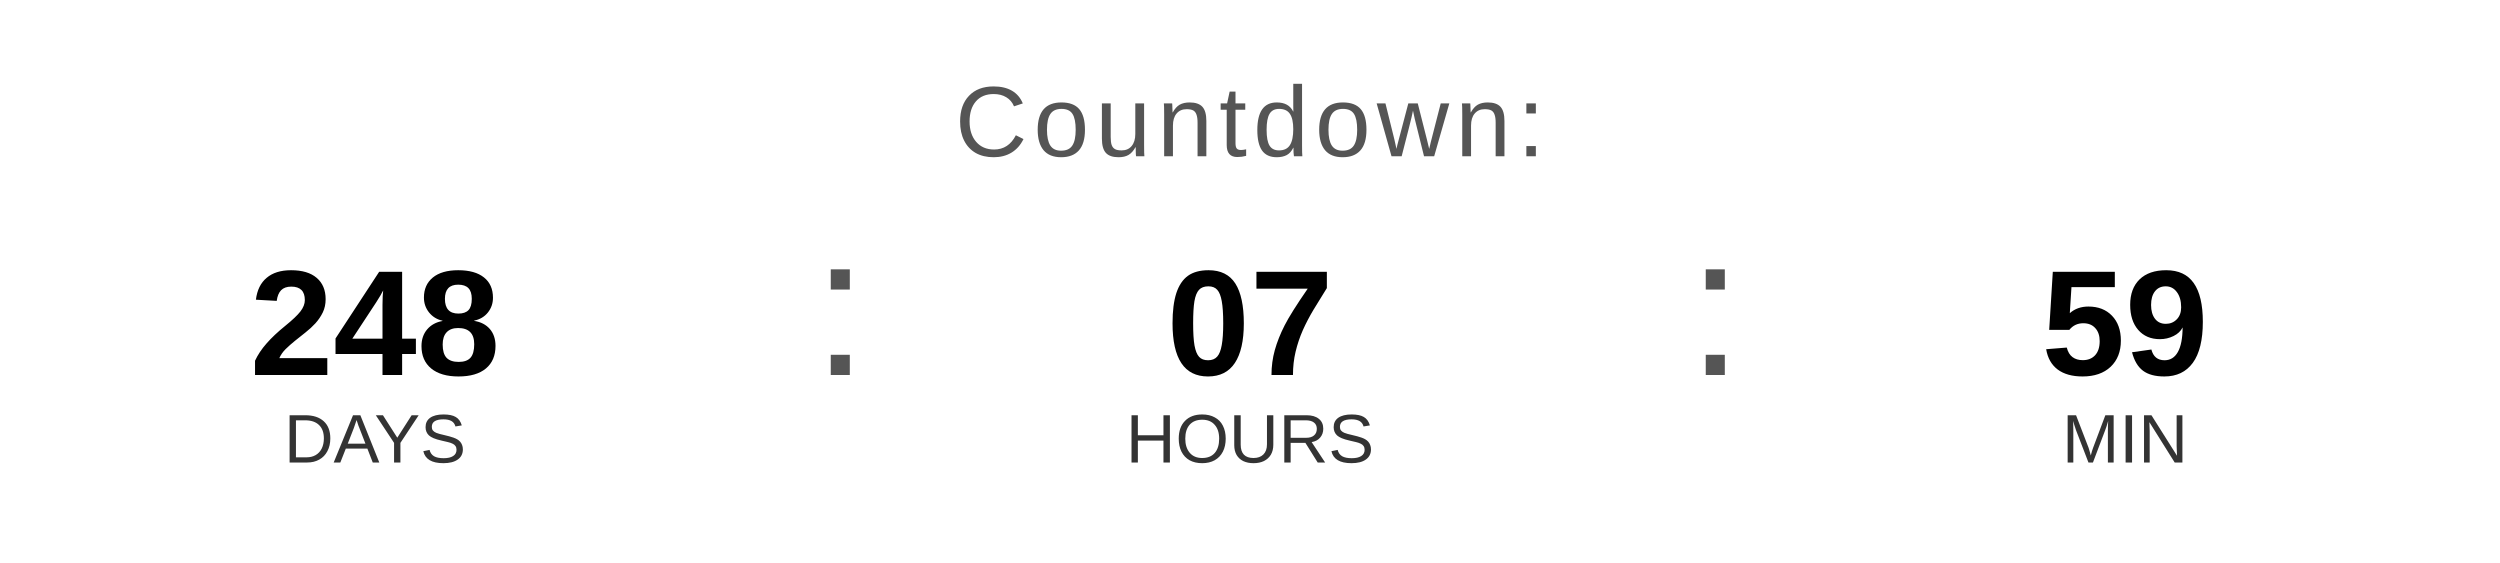
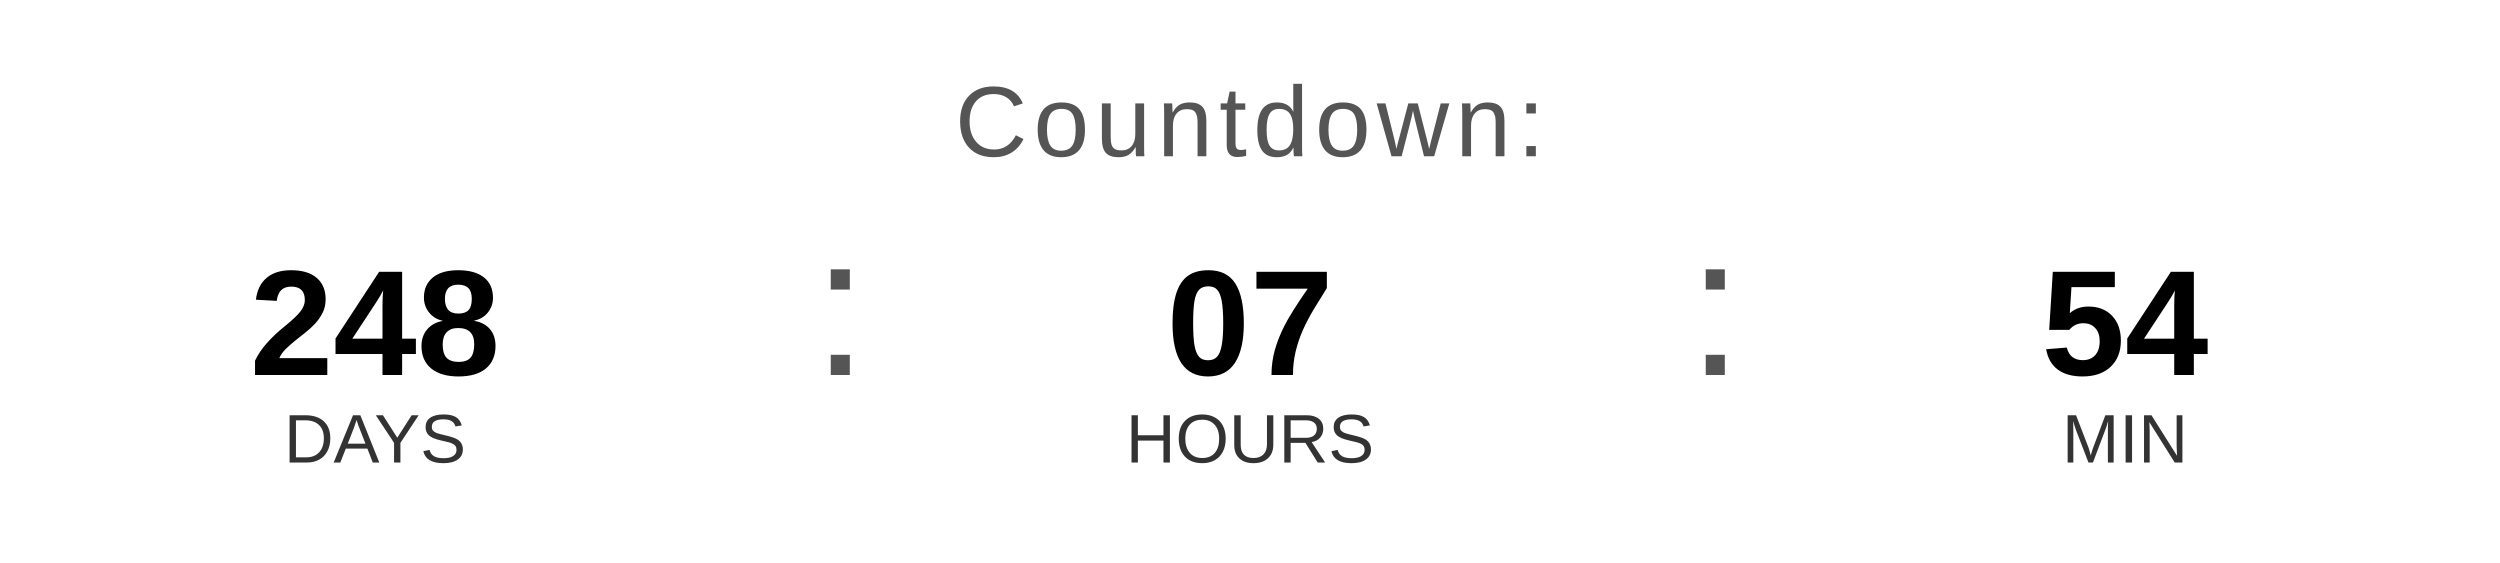
<svg xmlns="http://www.w3.org/2000/svg" width="400" height="90" viewBox="0 0 400 90">
  <text x="200" y="25" font-family="Arial, Helvetica, sans-serif" font-size="16" fill="#555555" text-anchor="middle" letter-spacing="1">
    Countdown:
  </text>
  <text x="60" y="60" font-family="Arial, Helvetica, sans-serif" font-size="24" font-weight="bold" fill="#000000" text-anchor="middle">248</text>
  <text x="60" y="74" font-family="Arial, Helvetica, sans-serif" font-size="11" fill="#333333" text-anchor="middle">DAYS</text>
  <text x="130" y="60" font-family="Arial, sans-serif" font-size="32" fill="#555555">:</text>
  <text x="200" y="60" font-family="Arial, Helvetica, sans-serif" font-size="24" font-weight="bold" fill="#000000" text-anchor="middle">07</text>
  <text x="200" y="74" font-family="Arial, Helvetica, sans-serif" font-size="11" fill="#333333" text-anchor="middle">HOURS</text>
  <text x="270" y="60" font-family="Arial, sans-serif" font-size="32" fill="#555555">:</text>
-   <text x="340" y="60" font-family="Arial, Helvetica, sans-serif" font-size="24" font-weight="bold" fill="#000000" text-anchor="middle">59</text>
+   <text x="340" y="60" font-family="Arial, Helvetica, sans-serif" font-size="24" font-weight="bold" fill="#000000" text-anchor="middle">54</text>
  <text x="340" y="74" font-family="Arial, Helvetica, sans-serif" font-size="11" fill="#333333" text-anchor="middle">MIN</text>
</svg>
